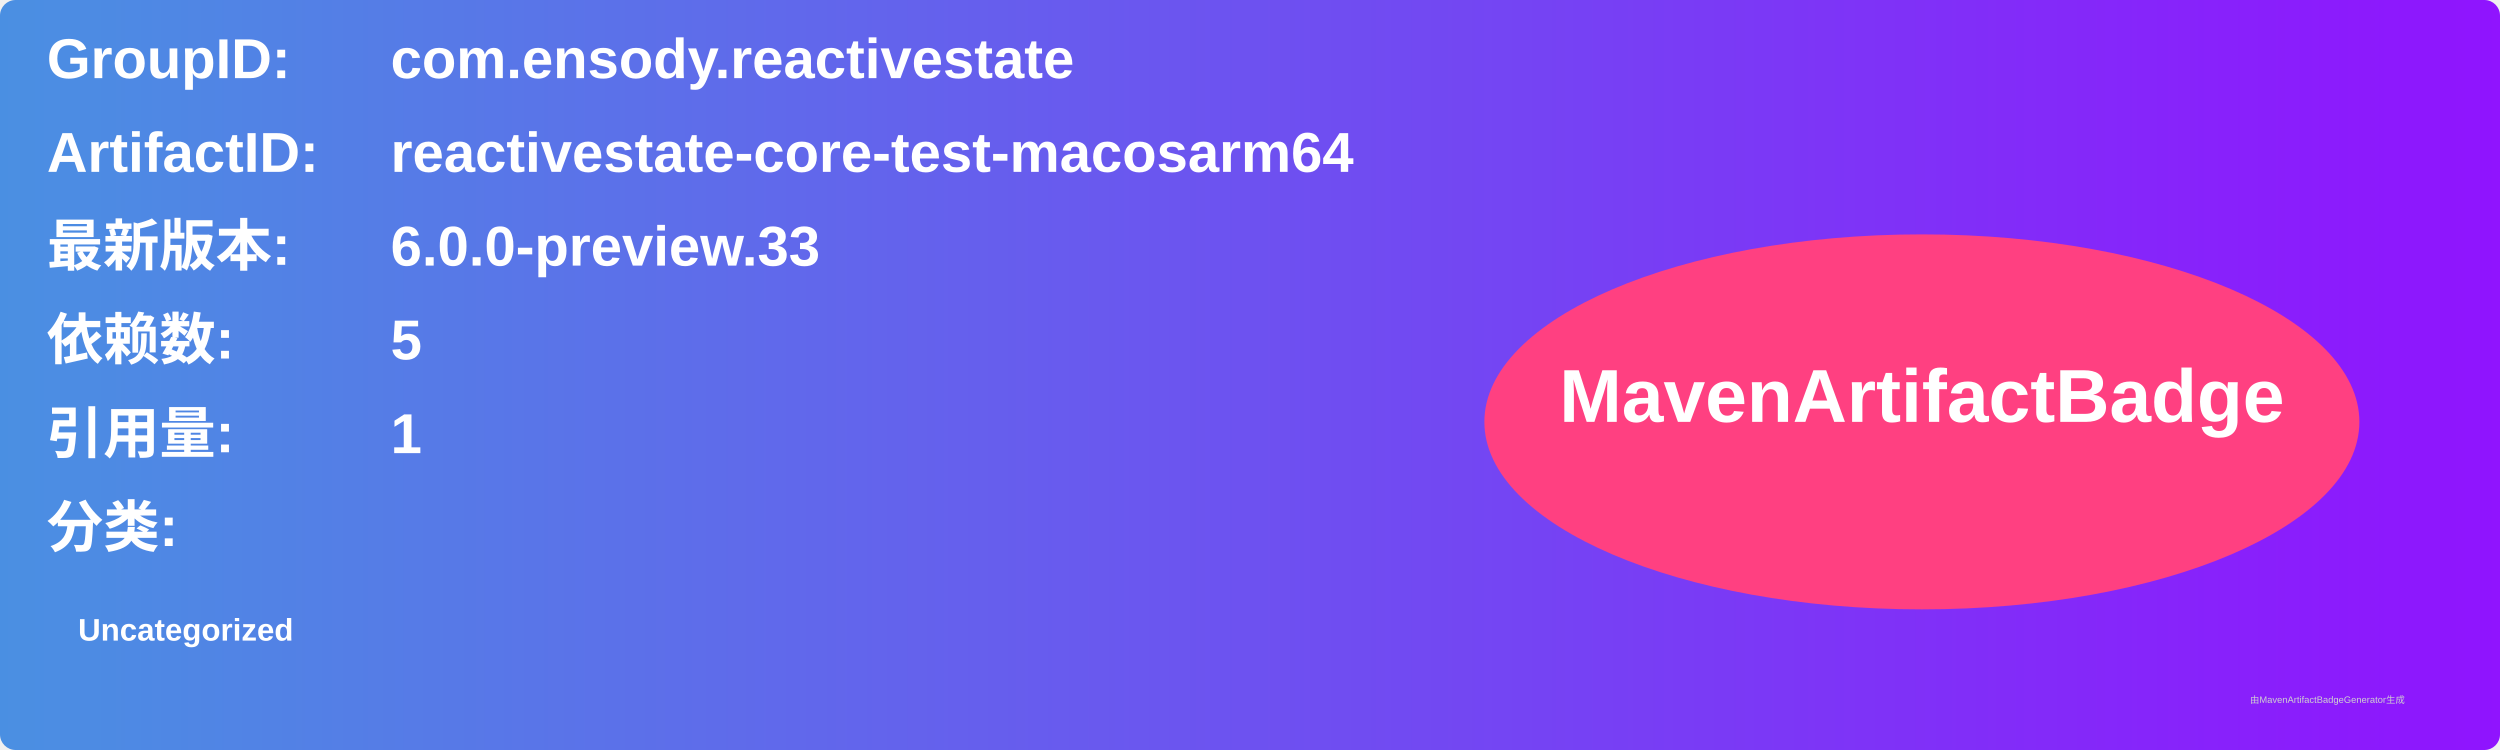
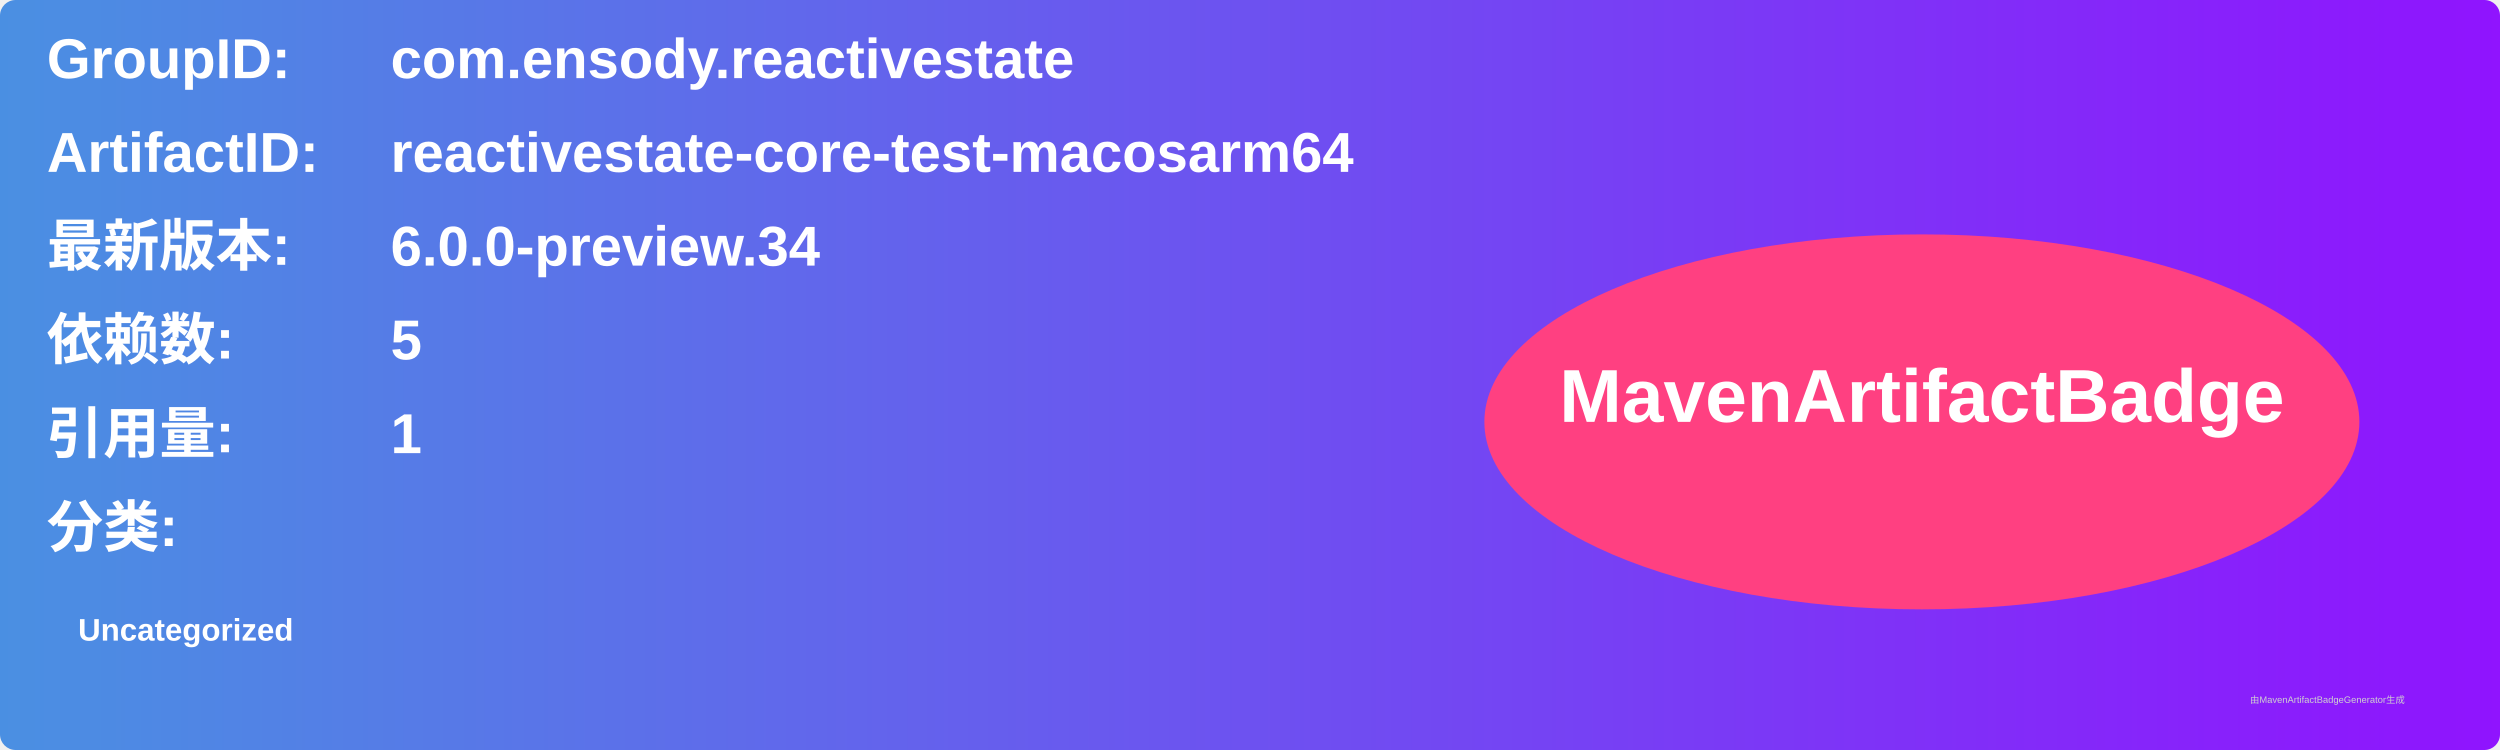
<svg xmlns="http://www.w3.org/2000/svg" width="800" height="240" viewBox="0 0 800 240">
  <linearGradient id="grad" x1="0%" y1="0%" x2="100%" y2="0%">
    <stop offset="0%" stop-color="#4a90e2" />
    <stop offset="100%" stop-color="#9013fe" />
  </linearGradient>
  <rect width="100%" height="100%" rx="5" ry="5" fill="url(#grad)" />
  <g transform="translate(15, 15)">
    <text x="0" y="10" font-family="Arial" font-size="18" fill="white" font-weight="bold" width="260">GroupID:</text>
    <text x="110" y="10" font-family="Arial" font-size="18" fill="white" font-weight="bold" width="460">com.ensody.reactivestate</text>
    <text x="0" y="40" font-family="Arial" font-size="18" fill="white" font-weight="bold" width="260">ArtifactID:</text>
    <text x="110" y="40" font-family="Arial" font-size="18" fill="white" font-weight="bold" width="460">reactivestate-core-test-macosarm64</text>
    <text x="0" y="70" font-family="Arial" font-size="18" fill="white" font-weight="bold">最新版本:</text>
    <text x="110" y="70" font-family="Arial" font-size="18" fill="white" font-weight="bold">
-       <tspan font-weight="bold">6.0.0-preview.33</tspan>
+       <tspan font-weight="bold">6.0.0-preview.34</tspan>
    </text>
    <text x="0" y="100" font-family="Arial" font-size="18" fill="white" font-weight="bold">依赖数: </text>
    <text x="110" y="100" font-family="Arial" font-size="18" fill="white">
      <tspan font-weight="bold">5</tspan>
    </text>
    <text x="0" y="130" font-family="Arial" font-size="18" fill="white" font-weight="bold">引用量: </text>
    <text x="110" y="130" font-family="Arial" font-size="18" fill="white">
      <tspan font-weight="bold">1</tspan>
    </text>
    <text x="0" y="160" font-family="Arial" font-size="18" fill="white" font-weight="bold">分类:</text>
    <text x="10" y="190" font-family="Arial" font-size="10" fill="white">
      <tspan font-weight="bold">Uncategorized</tspan>
    </text>
    <ellipse cx="600" cy="120" rx="140" ry="60" fill="#ff4081" />
    <text x="600" y="120" text-anchor="middle" font-family="Arial" font-size="24" fill="white" font-weight="bold">MavenArtifactBadge</text>
  </g>
  <text x="720" y="225" font-family="Arial" font-size="3" fill="#d0d0d0">由MavenArtifactBadgeGenerator生成</text>
</svg>
